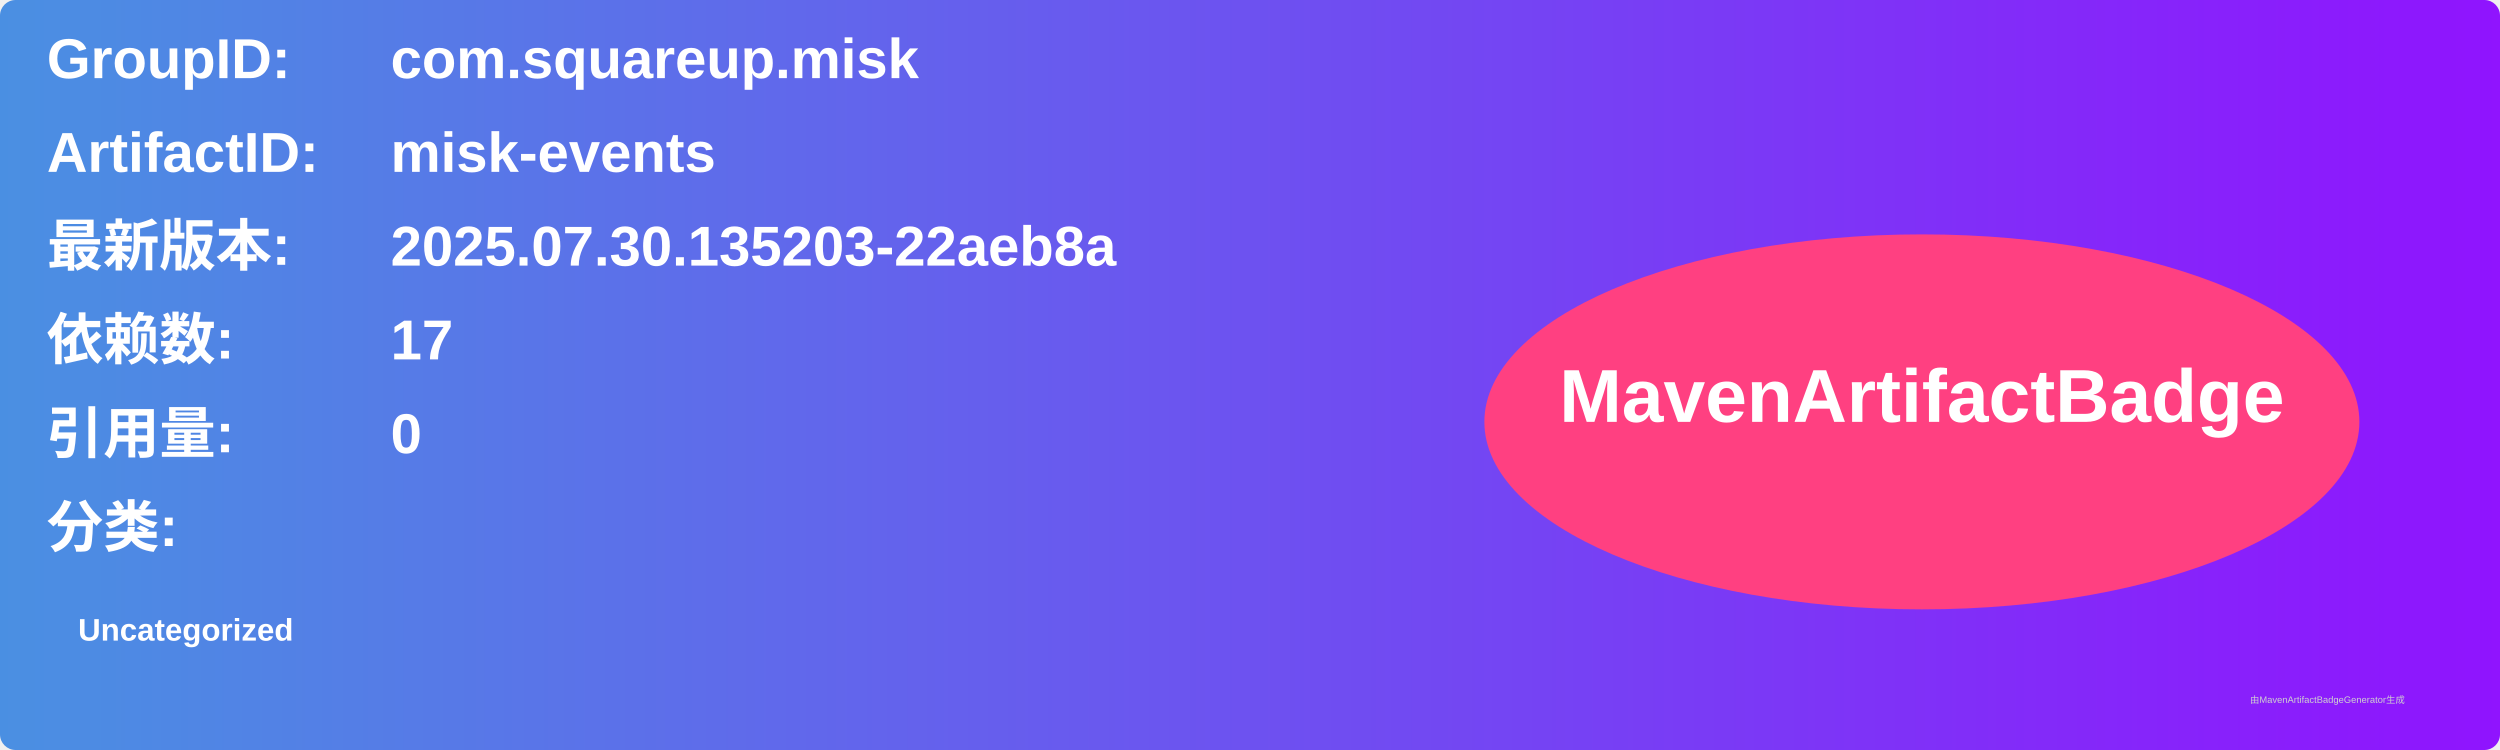
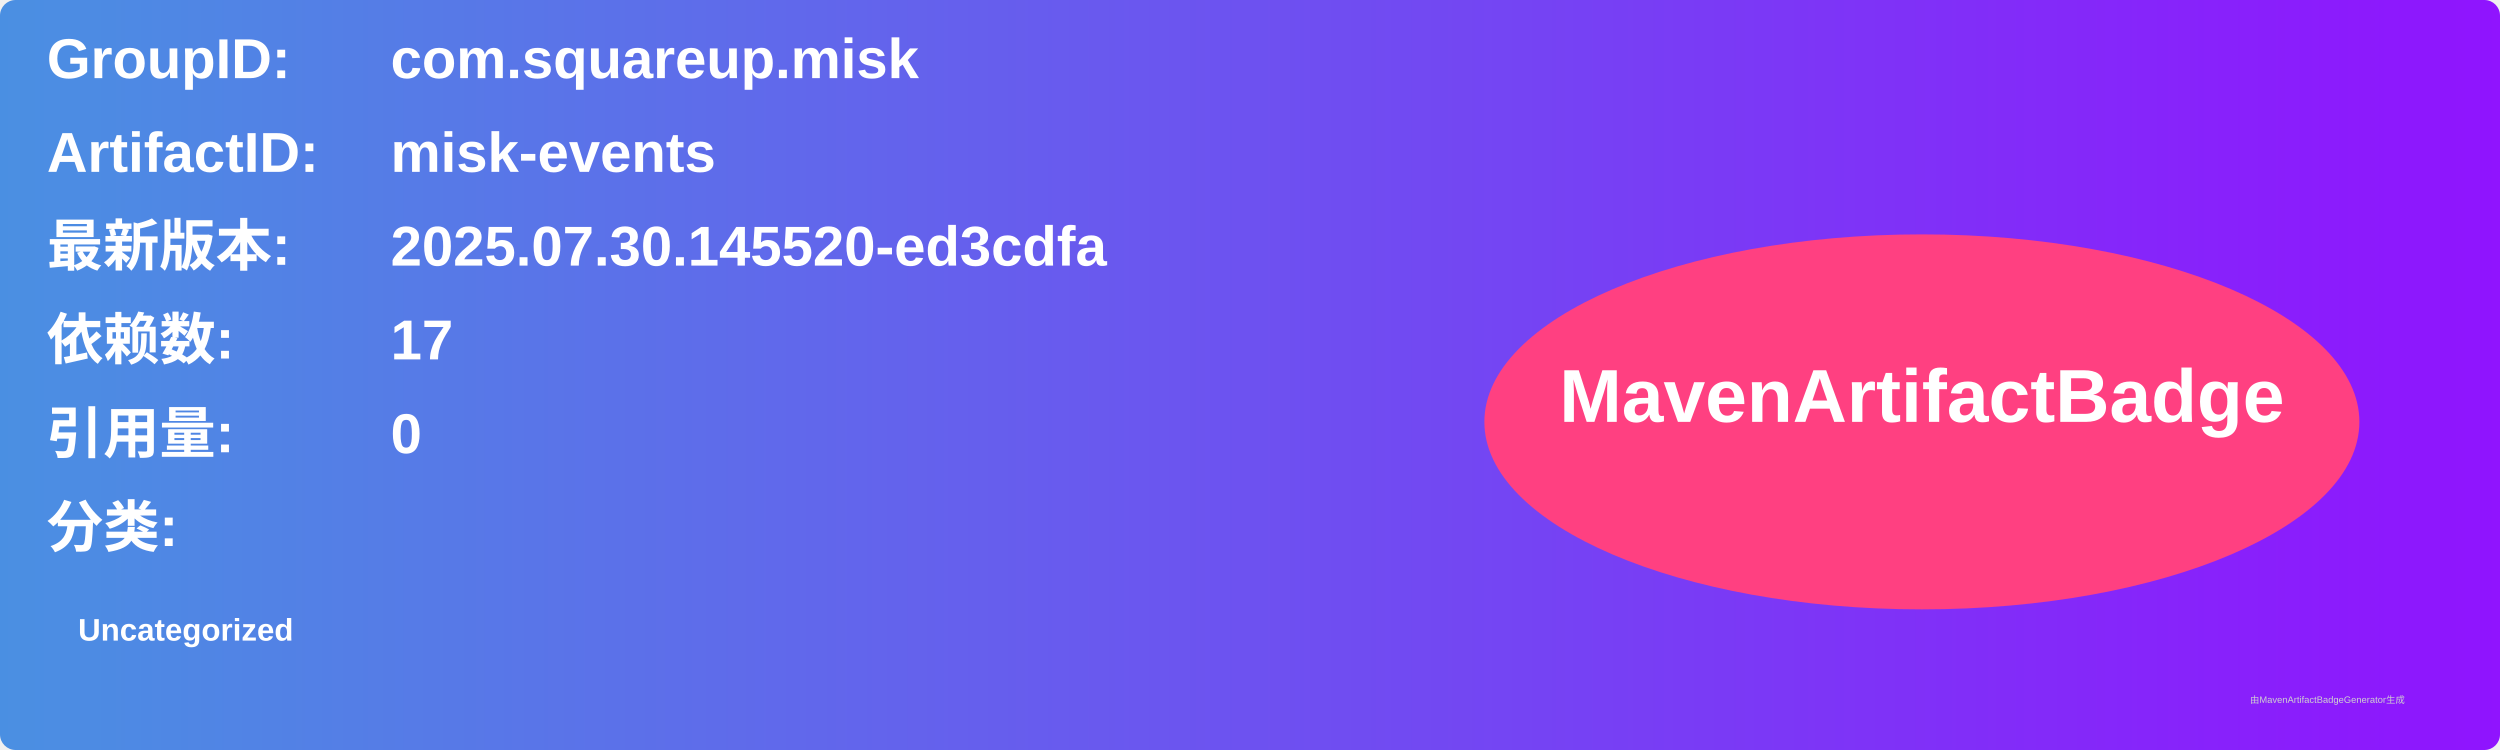
<svg xmlns="http://www.w3.org/2000/svg" width="800" height="240" viewBox="0 0 800 240">
  <linearGradient id="grad" x1="0%" y1="0%" x2="100%" y2="0%">
    <stop offset="0%" stop-color="#4a90e2" />
    <stop offset="100%" stop-color="#9013fe" />
  </linearGradient>
  <rect width="100%" height="100%" rx="5" ry="5" fill="url(#grad)" />
  <g transform="translate(15, 15)">
    <text x="0" y="10" font-family="Arial" font-size="18" fill="white" font-weight="bold" width="260">GroupID:</text>
    <text x="110" y="10" font-family="Arial" font-size="18" fill="white" font-weight="bold" width="460">com.squareup.misk</text>
    <text x="0" y="40" font-family="Arial" font-size="18" fill="white" font-weight="bold" width="260">ArtifactID:</text>
    <text x="110" y="40" font-family="Arial" font-size="18" fill="white" font-weight="bold" width="460">misk-events</text>
    <text x="0" y="70" font-family="Arial" font-size="18" fill="white" font-weight="bold">最新版本:</text>
    <text x="110" y="70" font-family="Arial" font-size="18" fill="white" font-weight="bold">
-       <tspan font-weight="bold">2025.07.30.135203-22aeb8a</tspan>
+       <tspan font-weight="bold">2025.07.30.145520-ed3cdfa</tspan>
    </text>
    <text x="0" y="100" font-family="Arial" font-size="18" fill="white" font-weight="bold">依赖数: </text>
    <text x="110" y="100" font-family="Arial" font-size="18" fill="white">
      <tspan font-weight="bold">17</tspan>
    </text>
    <text x="0" y="130" font-family="Arial" font-size="18" fill="white" font-weight="bold">引用量: </text>
    <text x="110" y="130" font-family="Arial" font-size="18" fill="white">
      <tspan font-weight="bold">0</tspan>
    </text>
    <text x="0" y="160" font-family="Arial" font-size="18" fill="white" font-weight="bold">分类:</text>
    <text x="10" y="190" font-family="Arial" font-size="10" fill="white">
      <tspan font-weight="bold">Uncategorized</tspan>
    </text>
    <ellipse cx="600" cy="120" rx="140" ry="60" fill="#ff4081" />
    <text x="600" y="120" text-anchor="middle" font-family="Arial" font-size="24" fill="white" font-weight="bold">MavenArtifactBadge</text>
  </g>
  <text x="720" y="225" font-family="Arial" font-size="3" fill="#d0d0d0">由MavenArtifactBadgeGenerator生成</text>
</svg>
